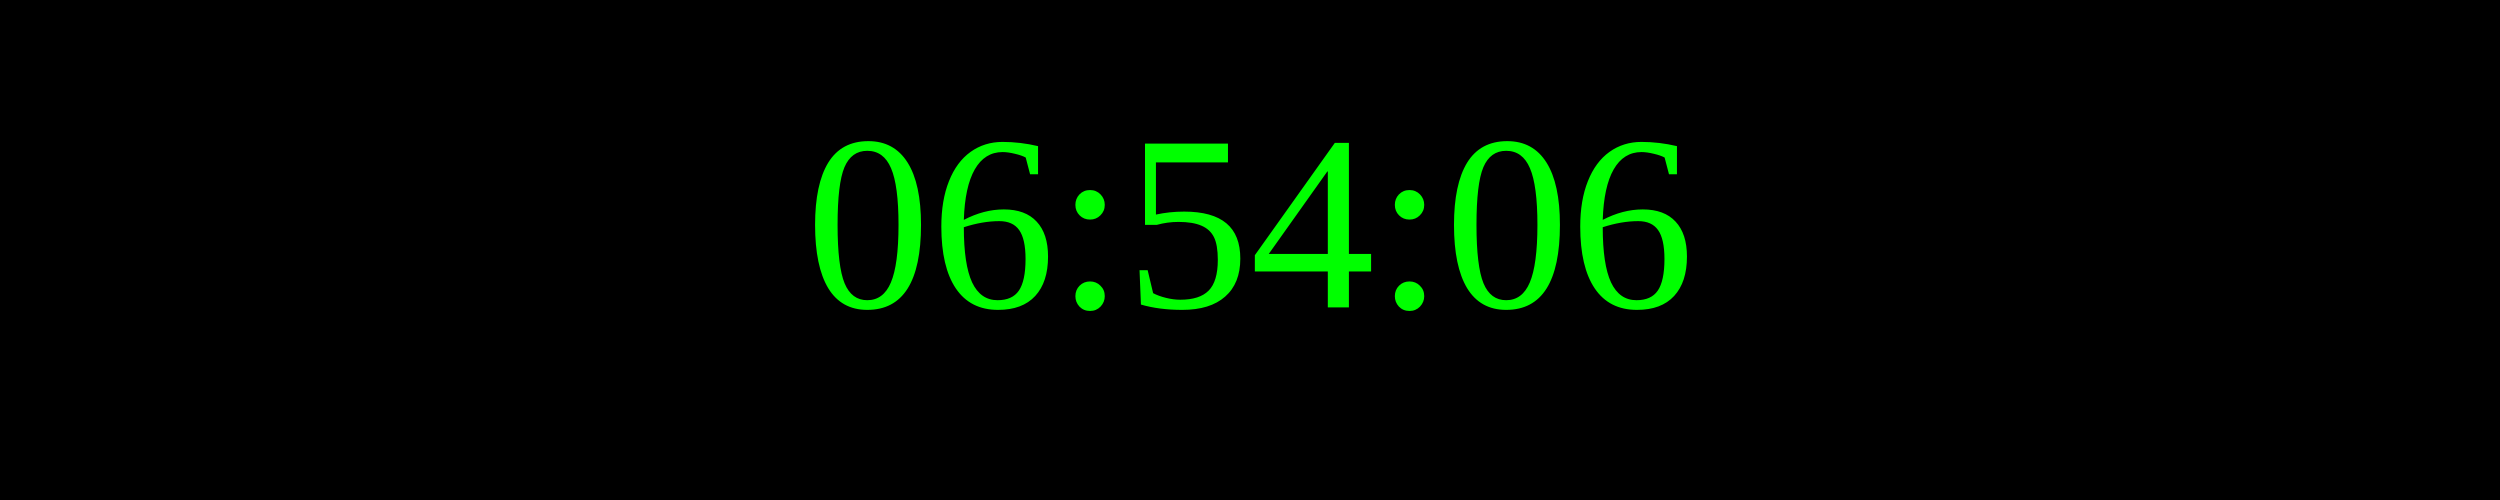
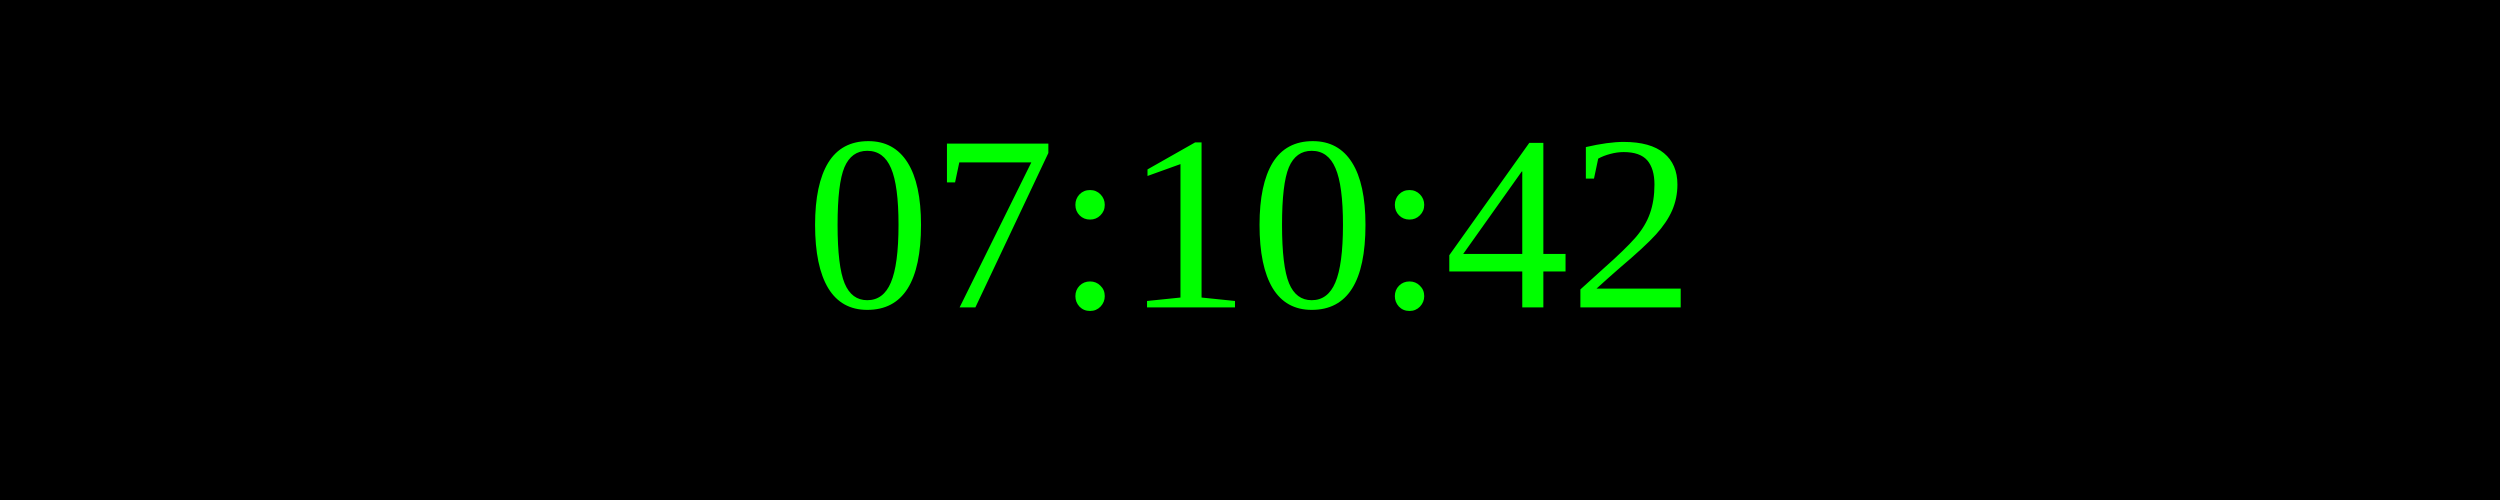
<svg xmlns="http://www.w3.org/2000/svg" width="250" height="50">
  <rect width="100%" height="100%" fill="black" />
  <text x="50%" y="50%" font-size="25" fill="lime" text-anchor="middle" dominant-baseline="middle">
- 06:54:06
+ 07:10:42
</text>
</svg>
